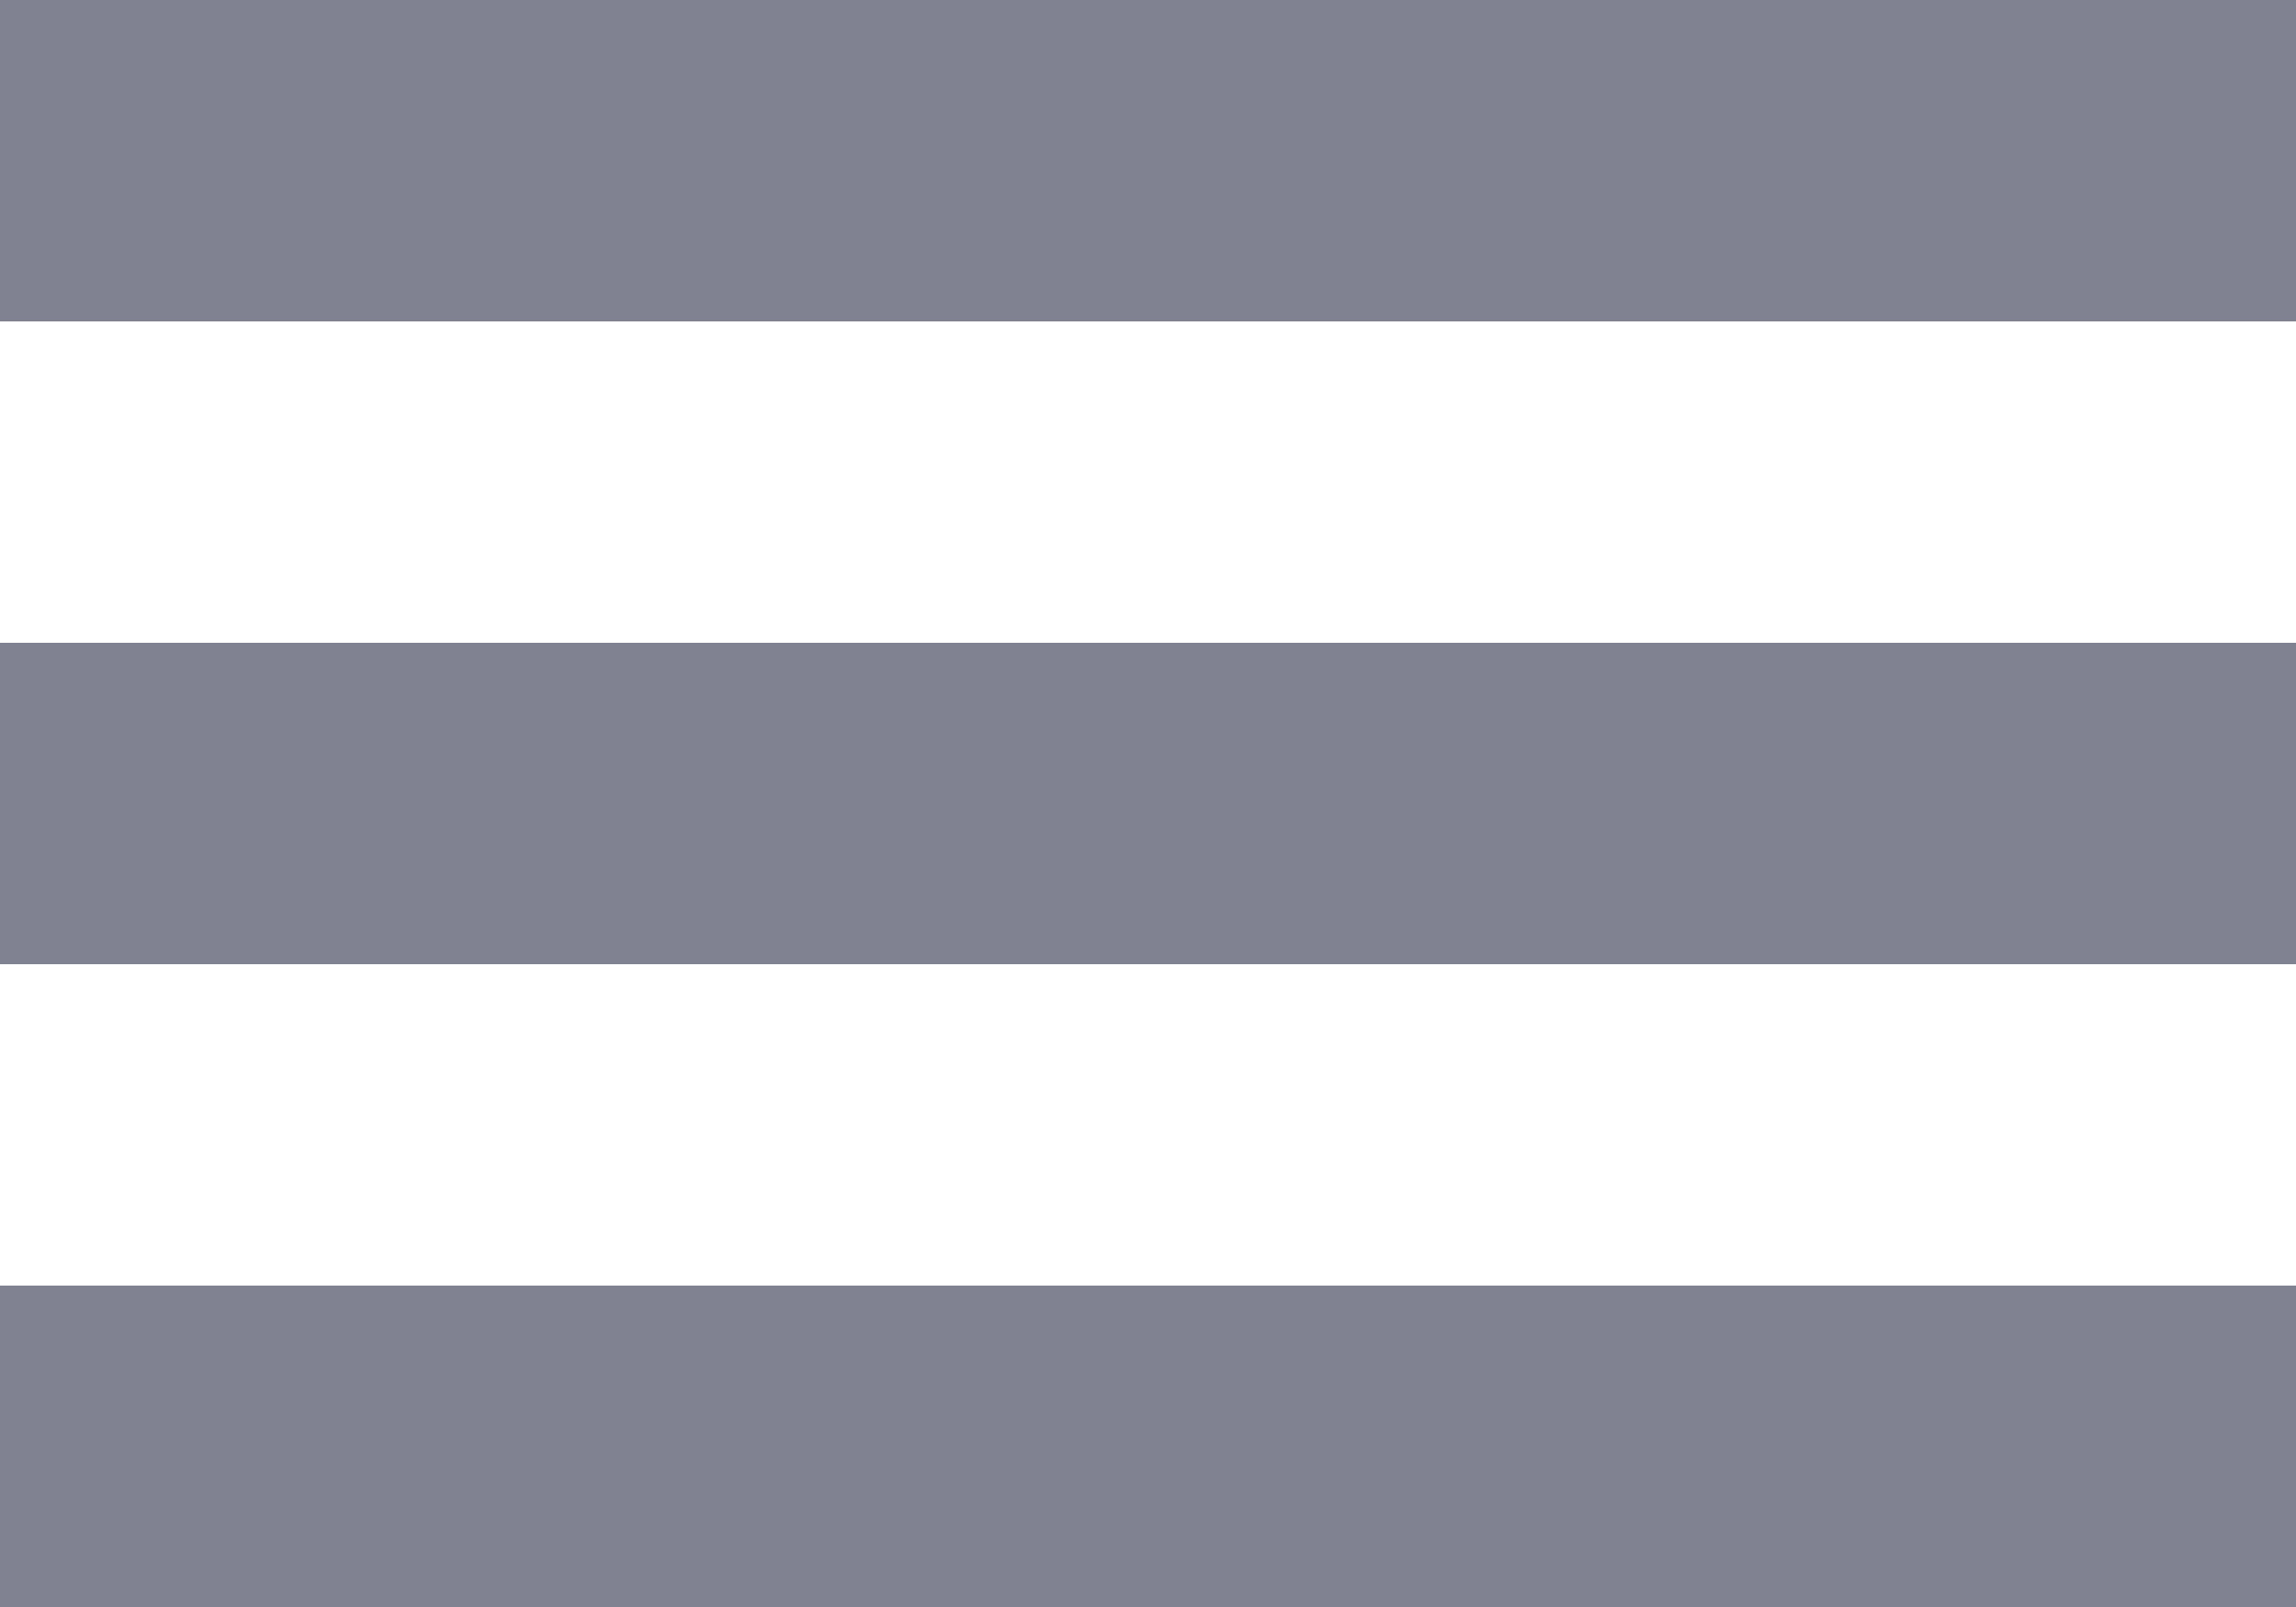
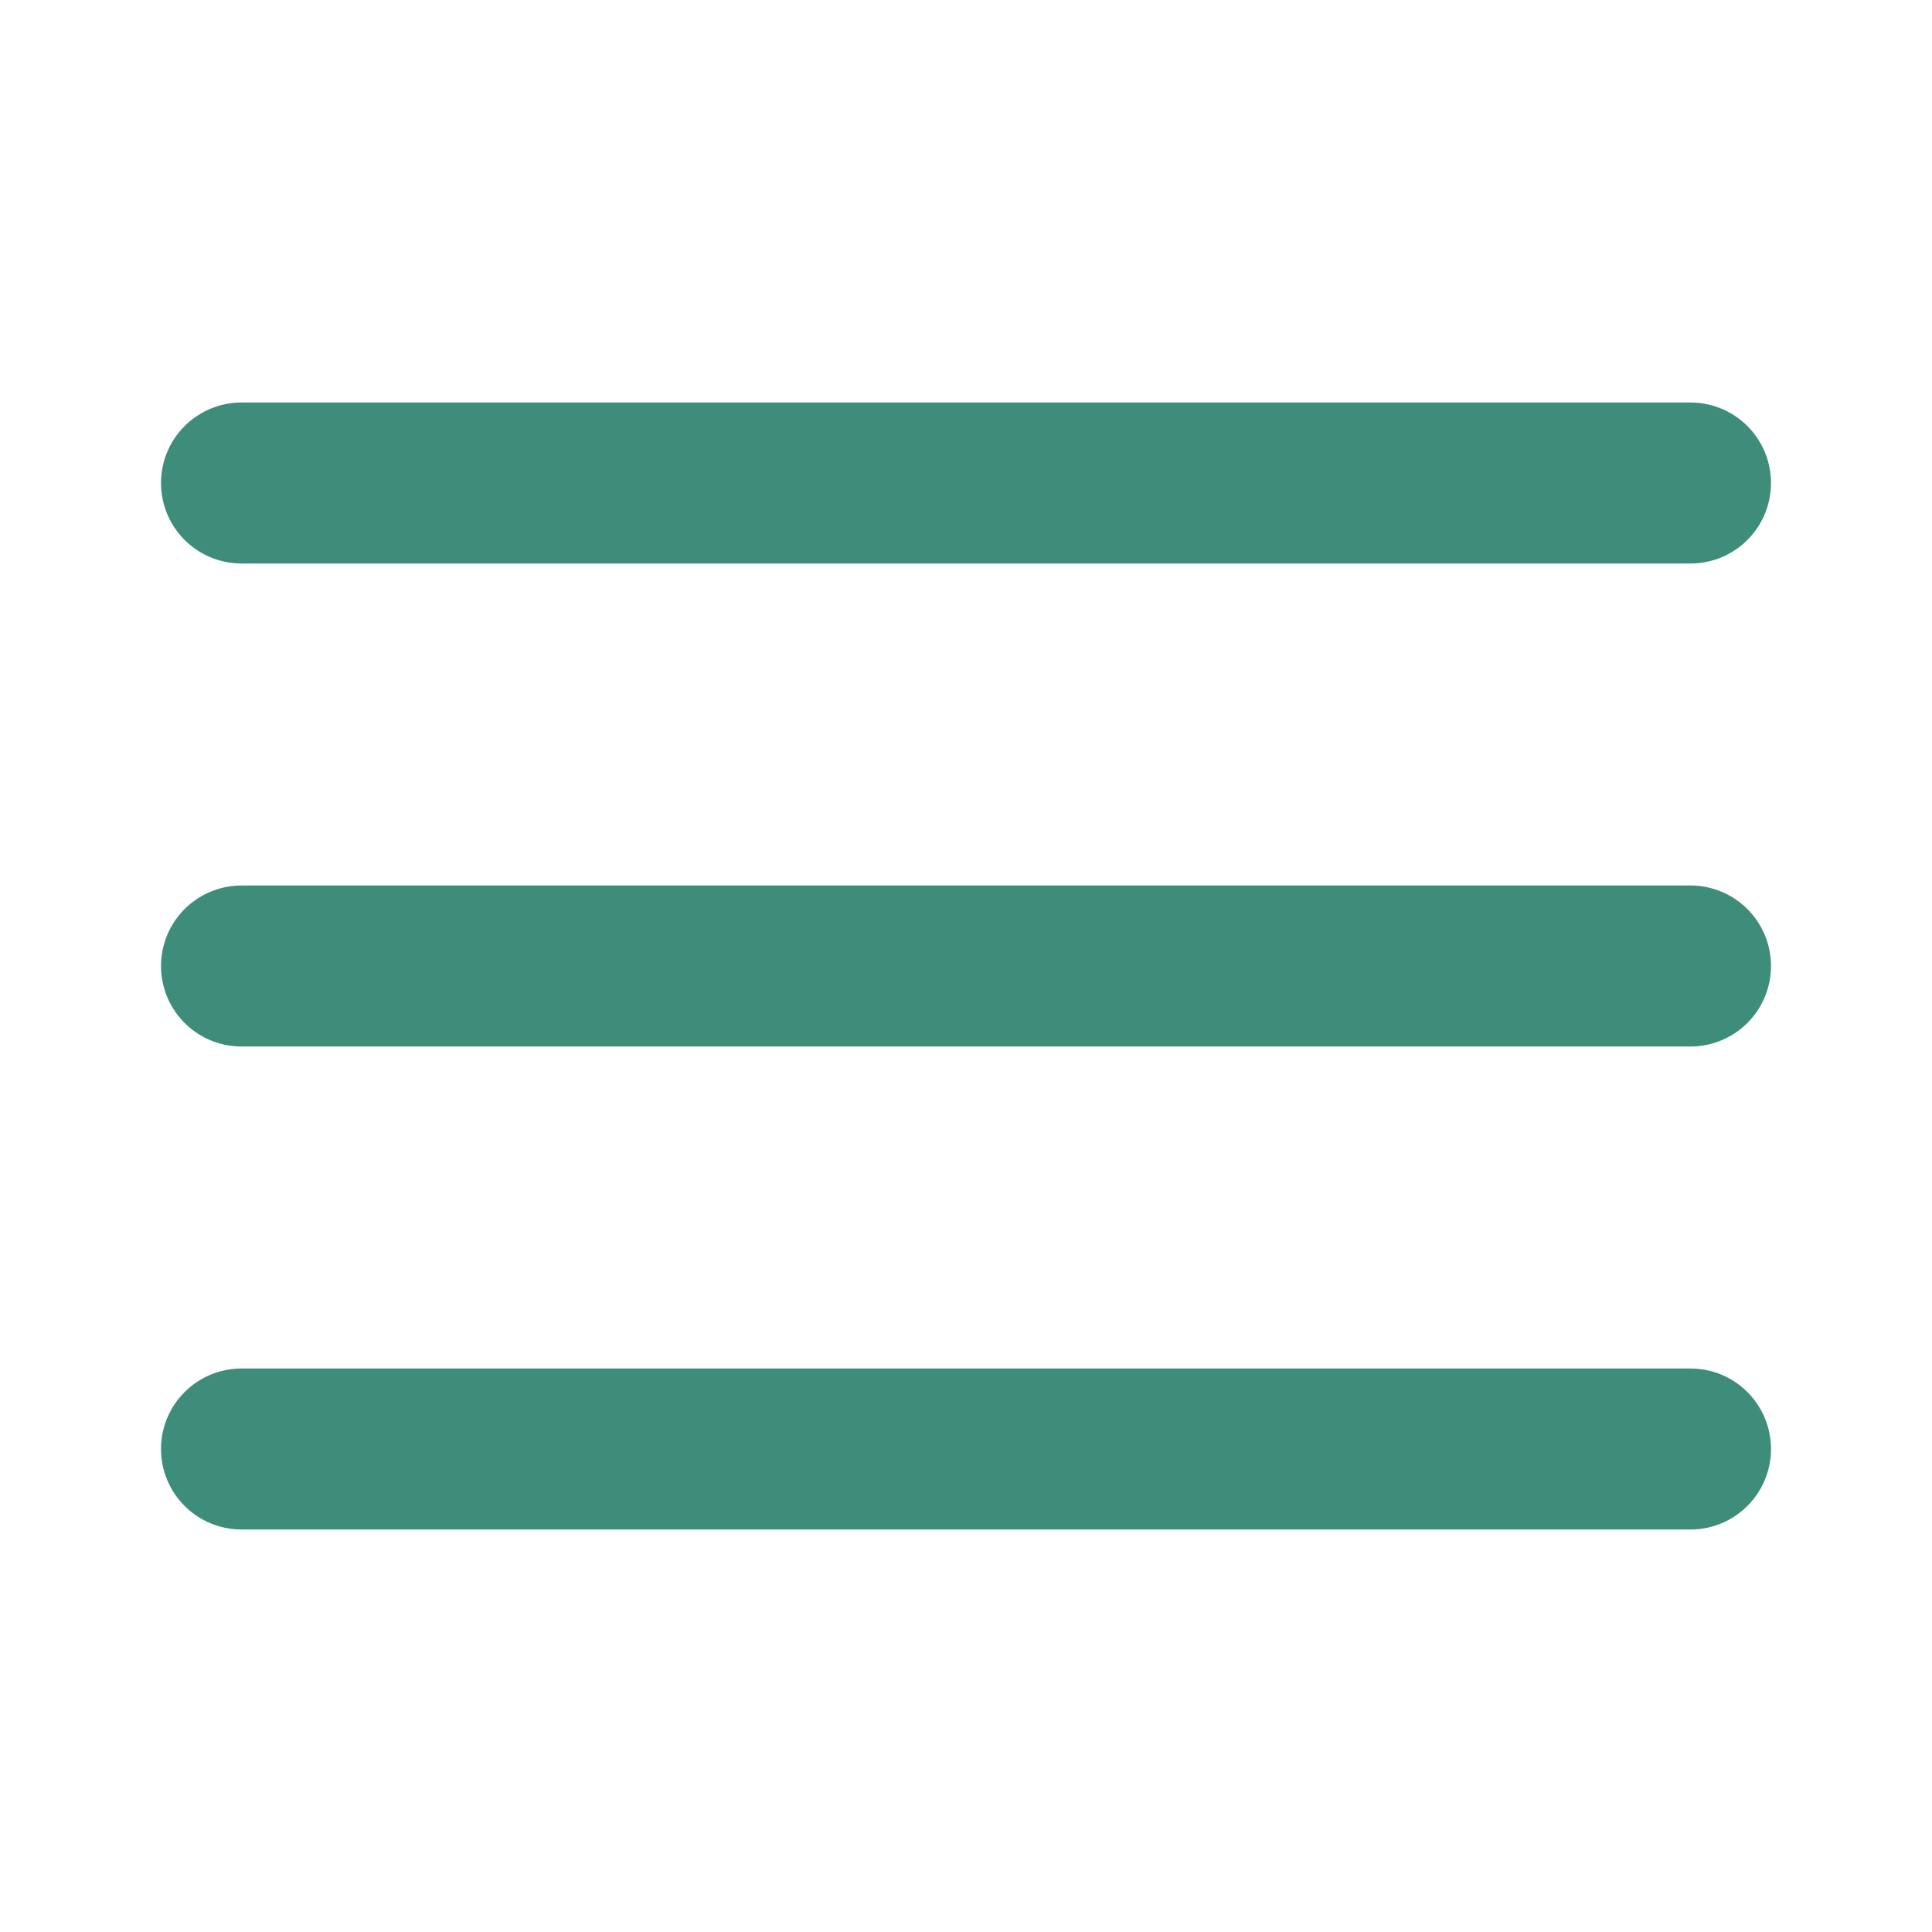
- <svg xmlns="http://www.w3.org/2000/svg" width="20" height="14" viewBox="0 0 20 14" fill="none">
-   <path d="M0 8.4H20V5.6H0V8.4ZM0 14H20V11.2H0V14ZM0 2.8H20V0H0V2.8Z" fill="#808191" />
+ <svg xmlns="http://www.w3.org/2000/svg" viewBox="0 0 24 24" fill="none" stroke="#3D8D7A" stroke-width="2" stroke-linecap="round" stroke-linejoin="round">
+   <line x1="3" y1="12" x2="21" y2="12" />
+   <line x1="3" y1="6" x2="21" y2="6" />
+   <line x1="3" y1="18" x2="21" y2="18" />
</svg>
